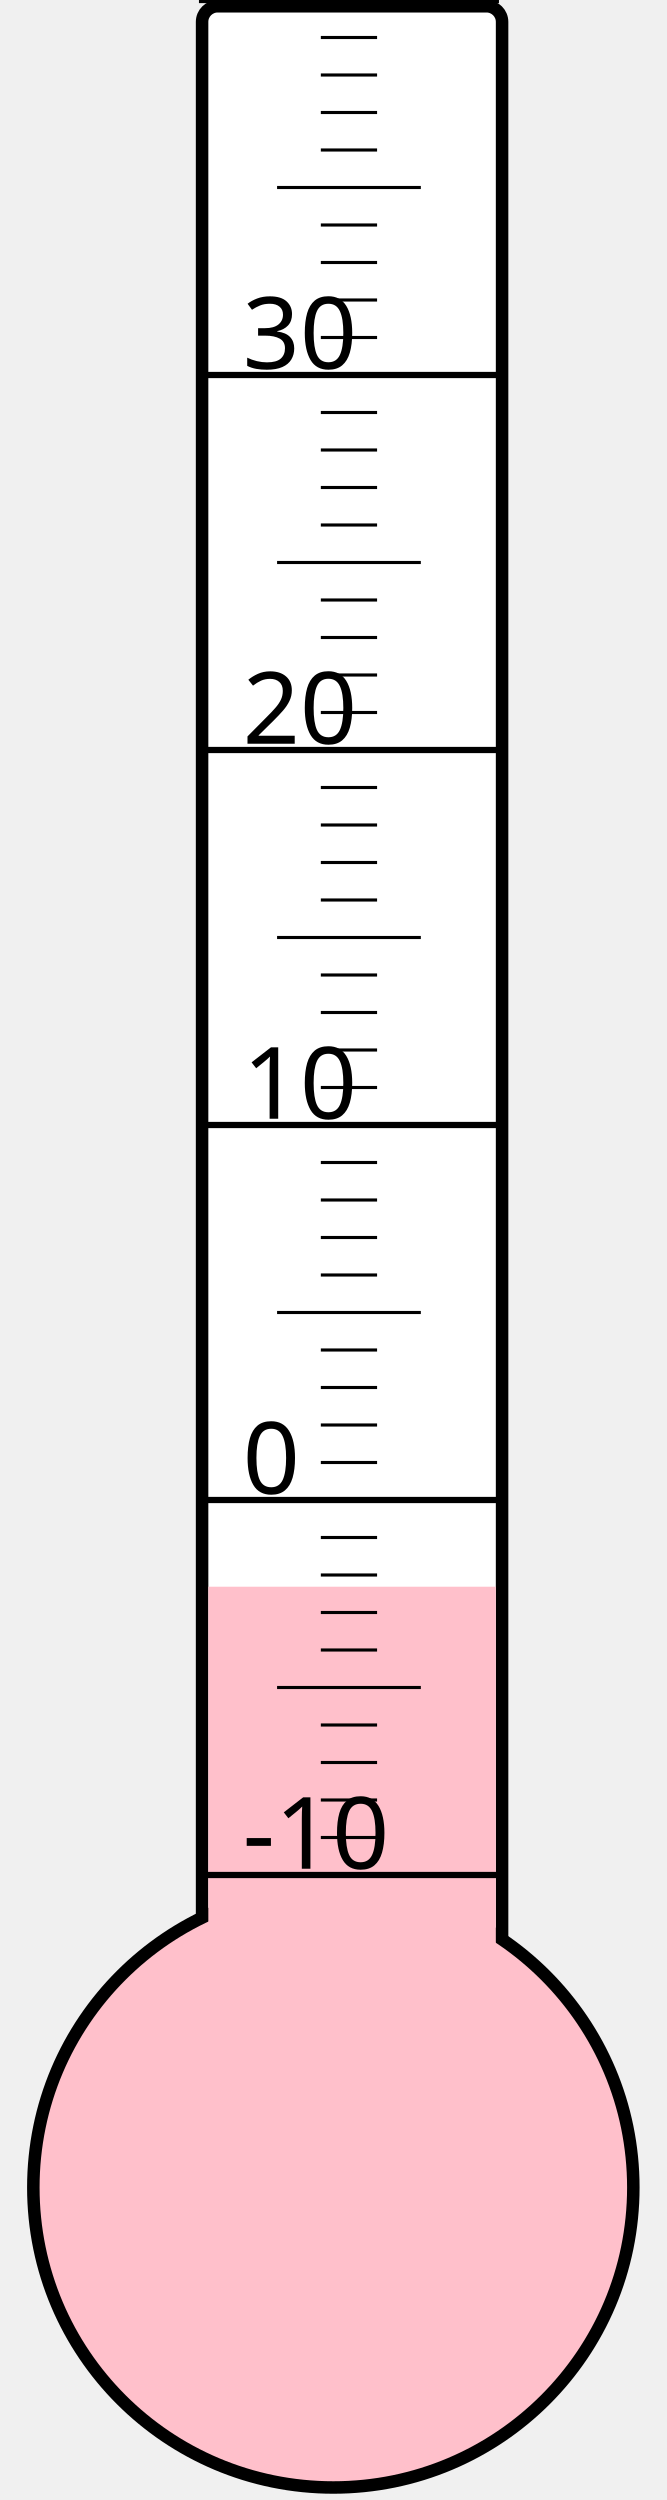
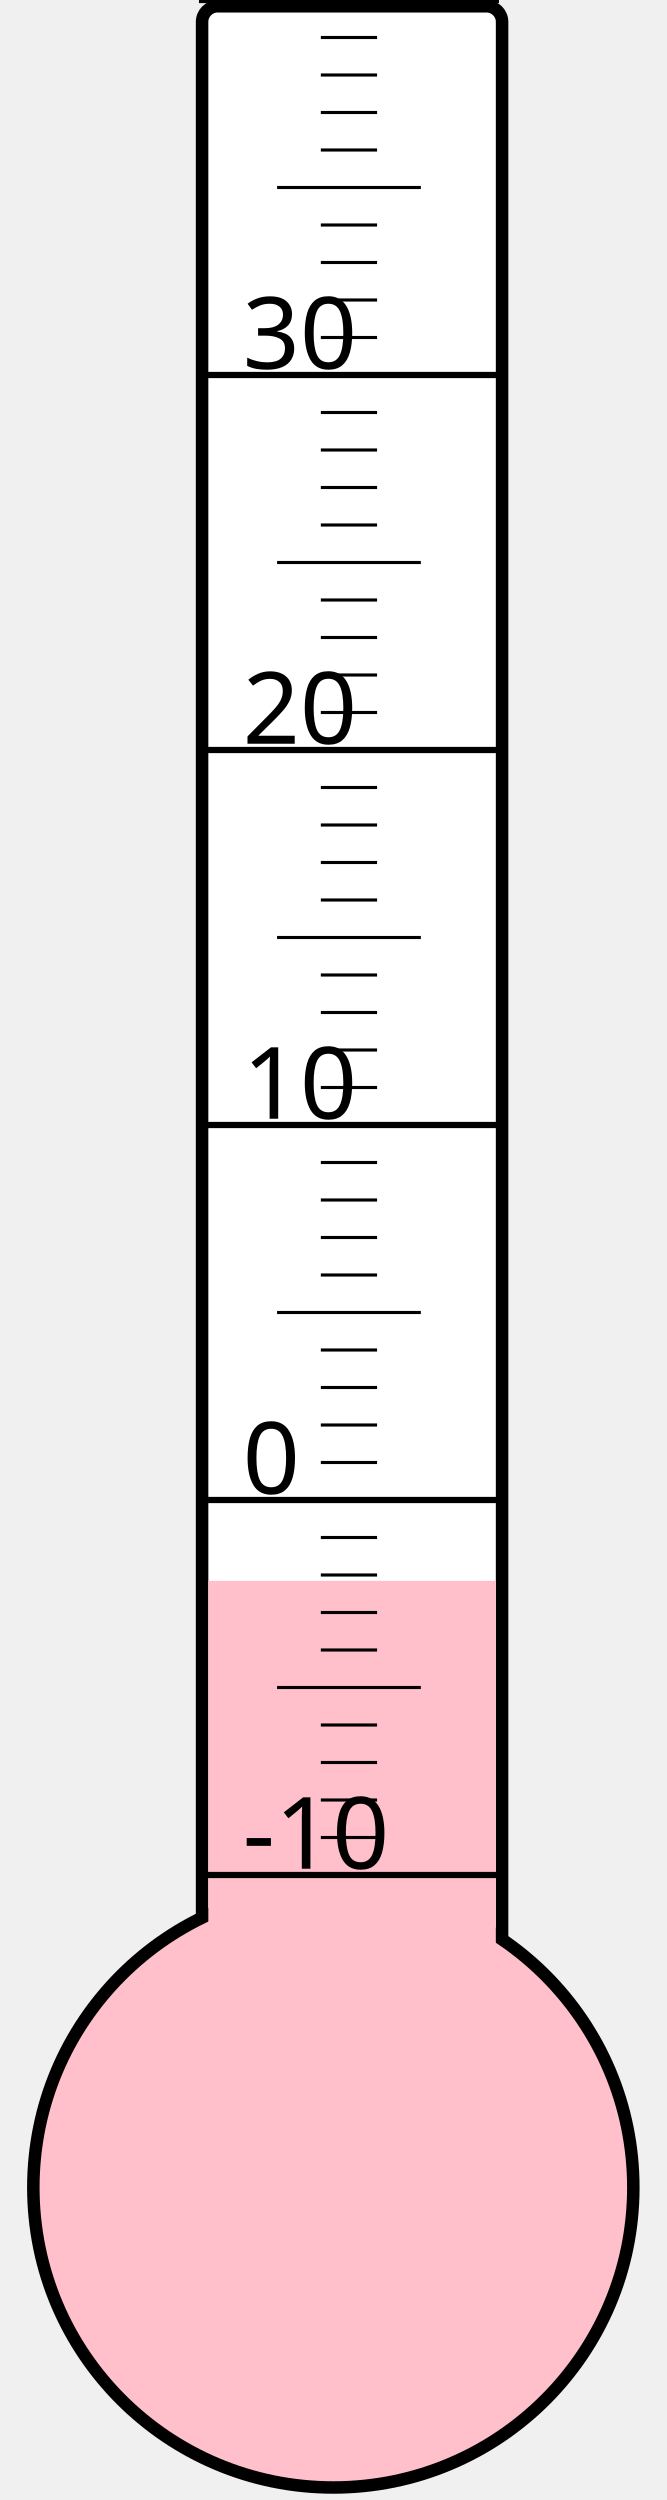
<svg xmlns="http://www.w3.org/2000/svg" width="40px" height="150px" viewBox="0 0 200 800">
  <rect width="200" height="800" x="0" y="0" style="fill: #ffffeb; fill-opacity: 0;" />
  <rect width="96" height="680" x="58" y="2" rx="5" ry="5" style="fill: white; fill-opacity: 1; stroke: black; stroke-width: 4;" />
  <circle cx="100" cy="700" r="96" style="fill: pink; stroke: black; stroke-width: 4;" />
-   <rect width="92" height="192.25" x="60" y="507.75" style="fill: pink; fill-opacity: 1; stroke-width: 0;" />
+   <rect width="92" height="194.125" x="60" y="505.875" style="fill: pink; fill-opacity: 1; stroke-width: 0;" />
  <text x="71" y="598" style="font-family: sans-serif; font-size: 24pt;">-10</text>
  <text x="71" y="478" style="font-family: sans-serif; font-size: 24pt;">0</text>
  <text x="71" y="358" style="font-family: sans-serif; font-size: 24pt;">10</text>
  <text x="71" y="238" style="font-family: sans-serif; font-size: 24pt;">20</text>
  <text x="71" y="118" style="font-family: sans-serif; font-size: 24pt;">30</text>
  <g style="stroke: black;">
    <line x1="57" y1="600" x2="153" y2="600" style="stroke-width: 2;" />
    <line x1="96" y1="588" x2="114" y2="588" style="stroke-width: 1;" />
    <line x1="96" y1="576" x2="114" y2="576" style="stroke-width: 1;" />
    <line x1="96" y1="564" x2="114" y2="564" style="stroke-width: 1;" />
    <line x1="96" y1="552" x2="114" y2="552" style="stroke-width: 1;" />
    <line x1="82" y1="540" x2="128" y2="540" style="stroke-width: 1;" />
    <line x1="96" y1="528" x2="114" y2="528" style="stroke-width: 1;" />
    <line x1="96" y1="516" x2="114" y2="516" style="stroke-width: 1;" />
    <line x1="96" y1="504" x2="114" y2="504" style="stroke-width: 1;" />
    <line x1="96" y1="492" x2="114" y2="492" style="stroke-width: 1;" />
    <line x1="57" y1="480" x2="153" y2="480" style="stroke-width: 2;" />
    <line x1="96" y1="468" x2="114" y2="468" style="stroke-width: 1;" />
    <line x1="96" y1="456" x2="114" y2="456" style="stroke-width: 1;" />
    <line x1="96" y1="444" x2="114" y2="444" style="stroke-width: 1;" />
    <line x1="96" y1="432" x2="114" y2="432" style="stroke-width: 1;" />
    <line x1="82" y1="420" x2="128" y2="420" style="stroke-width: 1;" />
    <line x1="96" y1="408" x2="114" y2="408" style="stroke-width: 1;" />
    <line x1="96" y1="396" x2="114" y2="396" style="stroke-width: 1;" />
    <line x1="96" y1="384" x2="114" y2="384" style="stroke-width: 1;" />
    <line x1="96" y1="372" x2="114" y2="372" style="stroke-width: 1;" />
    <line x1="57" y1="360" x2="153" y2="360" style="stroke-width: 2;" />
    <line x1="96" y1="348" x2="114" y2="348" style="stroke-width: 1;" />
    <line x1="96" y1="336" x2="114" y2="336" style="stroke-width: 1;" />
    <line x1="96" y1="324" x2="114" y2="324" style="stroke-width: 1;" />
    <line x1="96" y1="312" x2="114" y2="312" style="stroke-width: 1;" />
    <line x1="82" y1="300" x2="128" y2="300" style="stroke-width: 1;" />
    <line x1="96" y1="288" x2="114" y2="288" style="stroke-width: 1;" />
    <line x1="96" y1="276" x2="114" y2="276" style="stroke-width: 1;" />
    <line x1="96" y1="264" x2="114" y2="264" style="stroke-width: 1;" />
    <line x1="96" y1="252" x2="114" y2="252" style="stroke-width: 1;" />
    <line x1="57" y1="240" x2="153" y2="240" style="stroke-width: 2;" />
    <line x1="96" y1="228" x2="114" y2="228" style="stroke-width: 1;" />
    <line x1="96" y1="216" x2="114" y2="216" style="stroke-width: 1;" />
    <line x1="96" y1="204" x2="114" y2="204" style="stroke-width: 1;" />
    <line x1="96" y1="192" x2="114" y2="192" style="stroke-width: 1;" />
    <line x1="82" y1="180" x2="128" y2="180" style="stroke-width: 1;" />
    <line x1="96" y1="168" x2="114" y2="168" style="stroke-width: 1;" />
    <line x1="96" y1="156" x2="114" y2="156" style="stroke-width: 1;" />
    <line x1="96" y1="144" x2="114" y2="144" style="stroke-width: 1;" />
    <line x1="96" y1="132" x2="114" y2="132" style="stroke-width: 1;" />
    <line x1="57" y1="120" x2="153" y2="120" style="stroke-width: 2;" />
    <line x1="96" y1="108" x2="114" y2="108" style="stroke-width: 1;" />
    <line x1="96" y1="96" x2="114" y2="96" style="stroke-width: 1;" />
    <line x1="96" y1="84" x2="114" y2="84" style="stroke-width: 1;" />
    <line x1="96" y1="72" x2="114" y2="72" style="stroke-width: 1;" />
    <line x1="82" y1="60" x2="128" y2="60" style="stroke-width: 1;" />
    <line x1="96" y1="48" x2="114" y2="48" style="stroke-width: 1;" />
    <line x1="96" y1="36" x2="114" y2="36" style="stroke-width: 1;" />
    <line x1="96" y1="24" x2="114" y2="24" style="stroke-width: 1;" />
    <line x1="96" y1="12" x2="114" y2="12" style="stroke-width: 1;" />
    <line x1="57" y1="0" x2="153" y2="0" style="stroke-width: 2;" />
  </g>
</svg>
